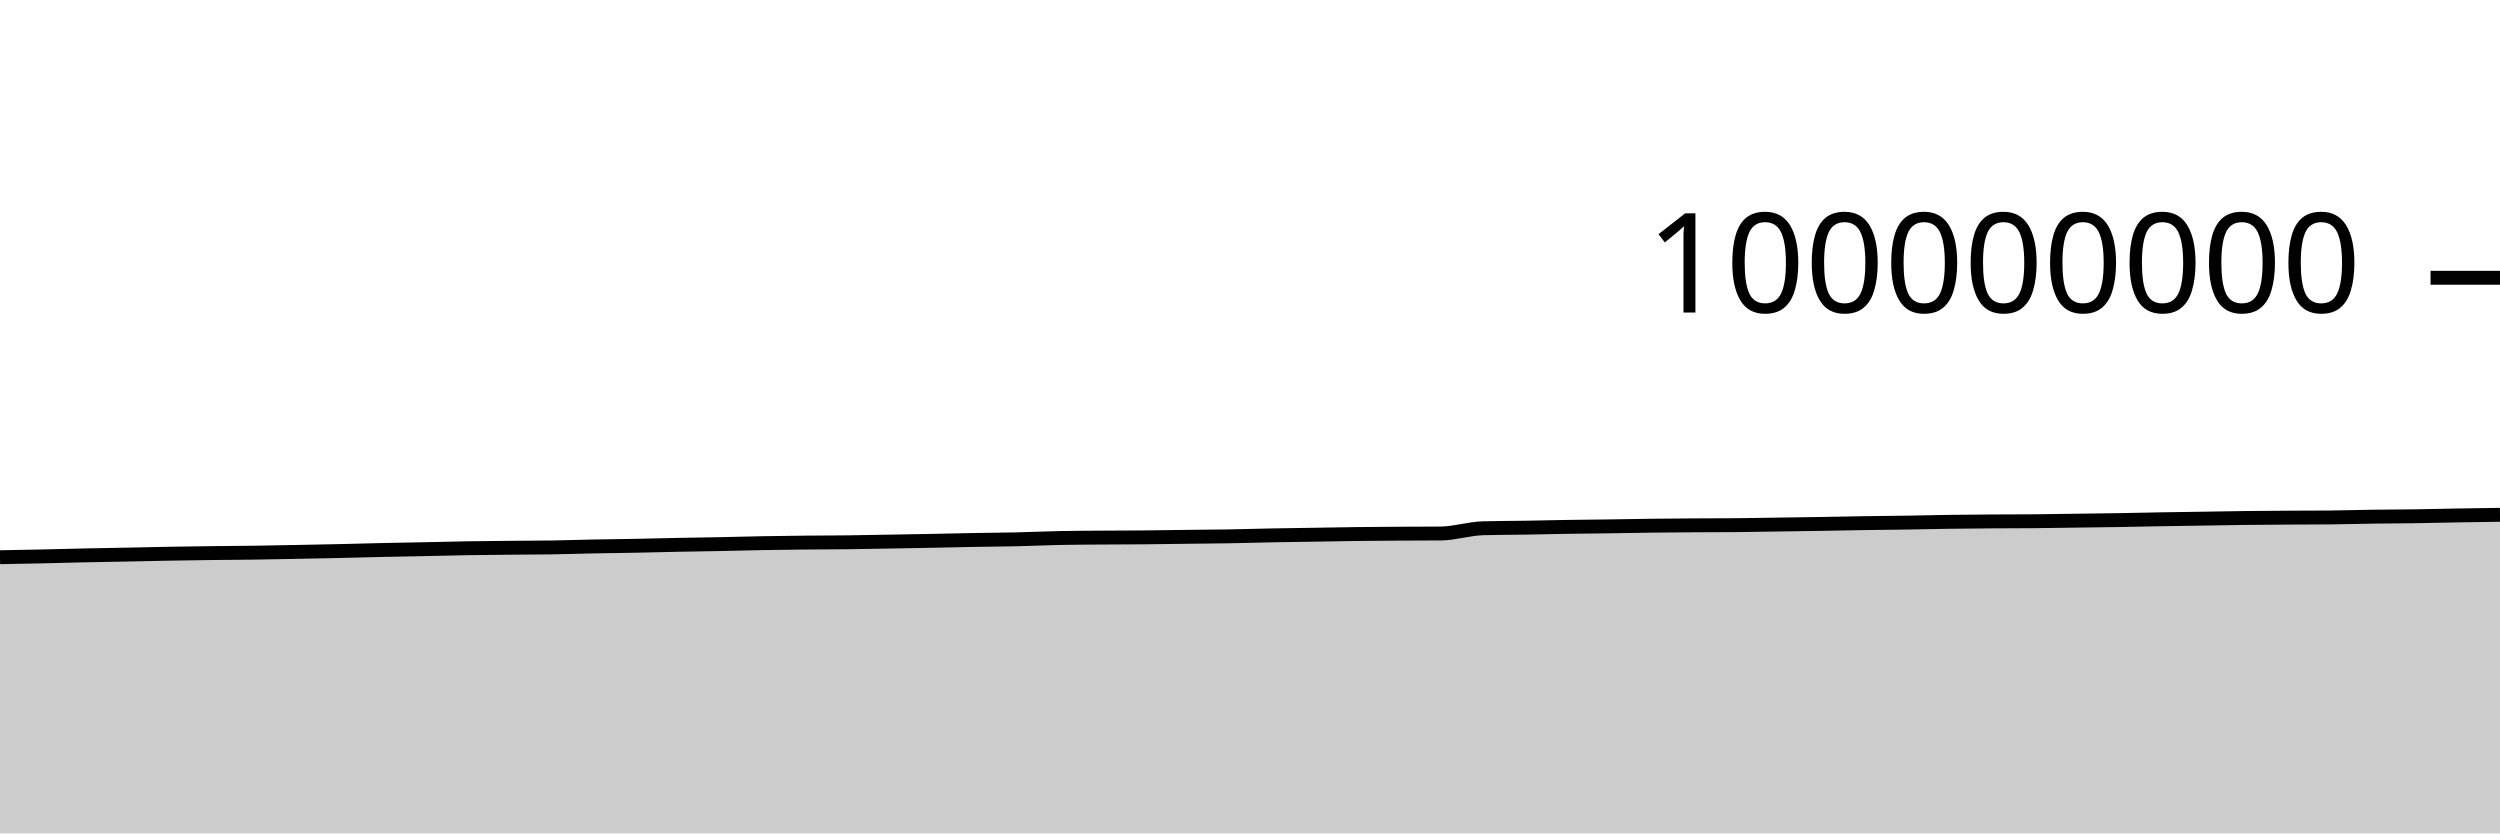
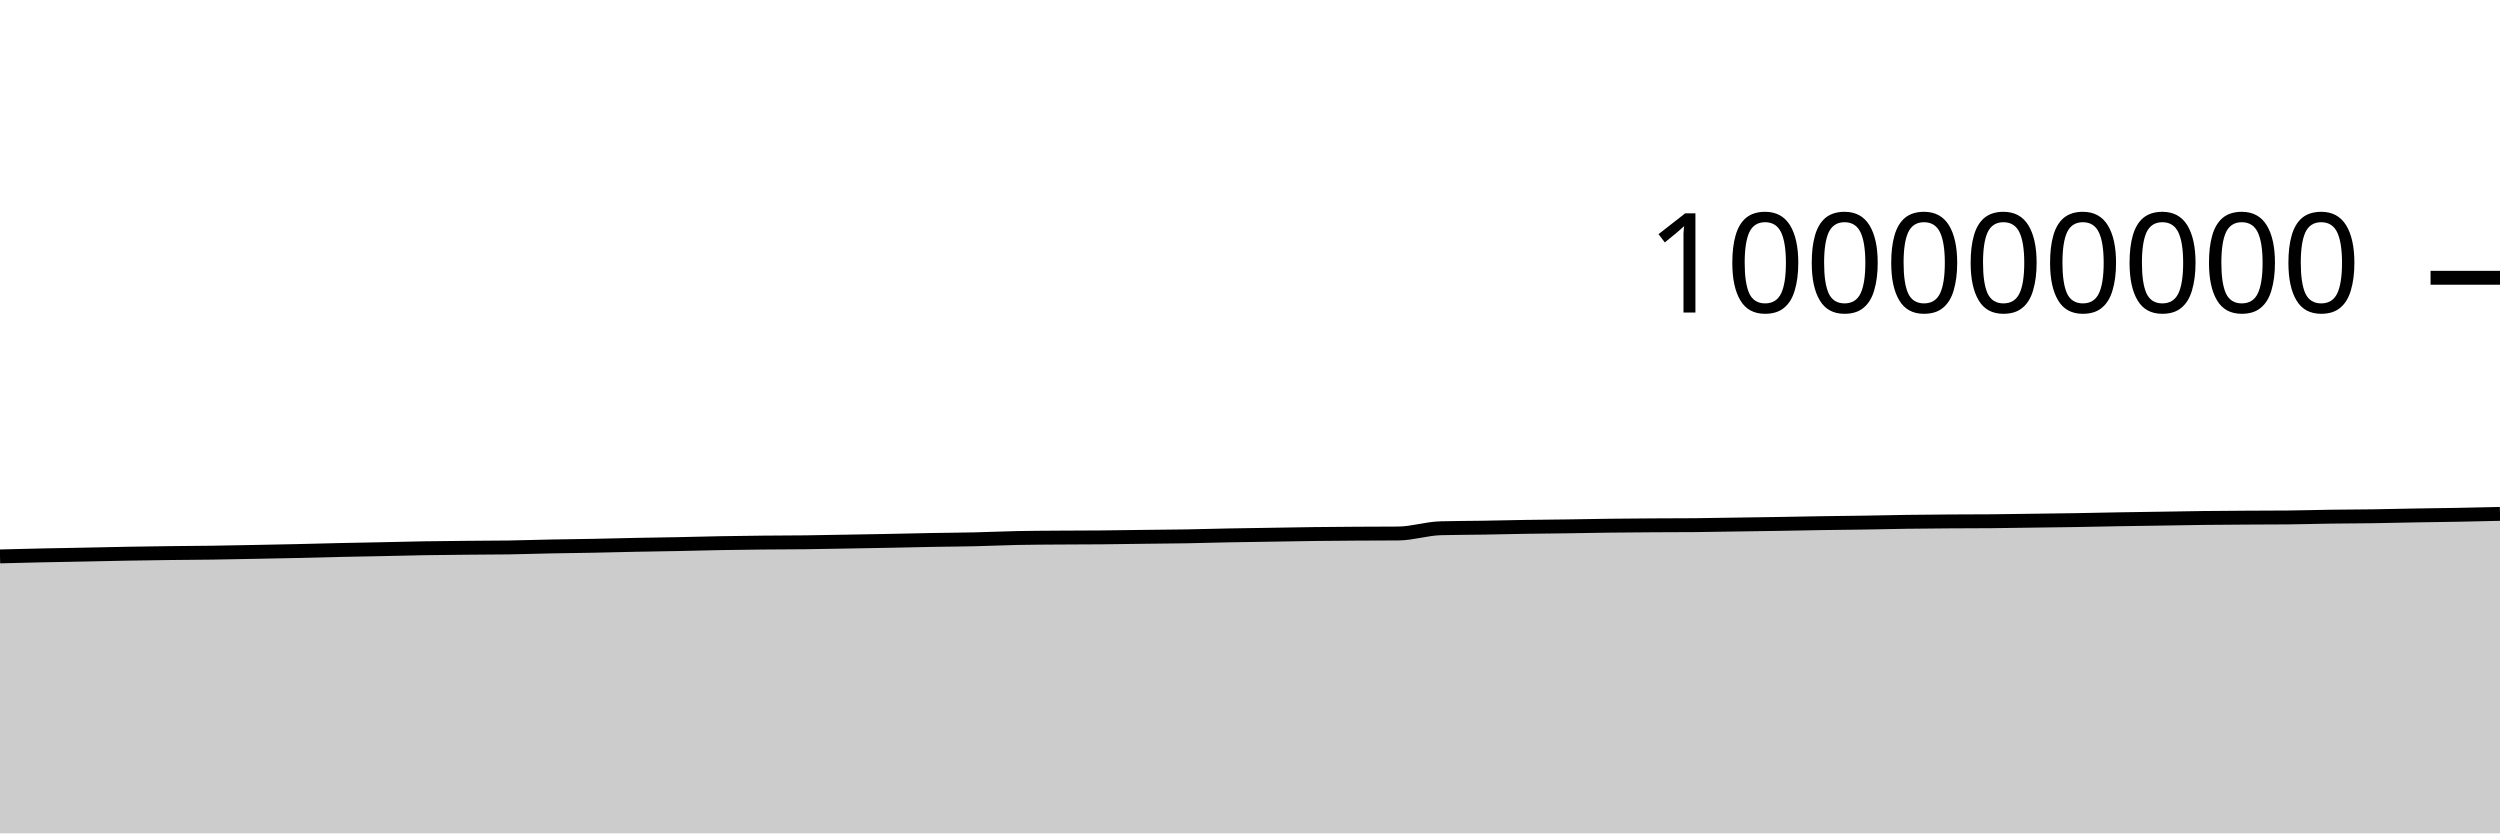
<svg xmlns="http://www.w3.org/2000/svg" viewBox="0 0 180 60">
  <g transform="translate(0,20)">
-     <path class="area" fill="rgba(0, 0, 0, 0.2)" d="M0,20.119C1.017,20.101,2.034,20.083,3.051,20.061C4.068,20.039,5.085,20.009,6.102,19.987C7.119,19.966,8.136,19.95,9.153,19.93C10.169,19.91,11.186,19.885,12.203,19.867C13.22,19.85,14.237,19.835,15.254,19.822C16.271,19.81,17.288,19.806,18.305,19.792C19.322,19.777,20.339,19.756,21.356,19.737C22.373,19.717,23.39,19.698,24.407,19.676C25.424,19.653,26.441,19.624,27.458,19.601C28.475,19.579,29.492,19.562,30.508,19.541C31.525,19.52,32.542,19.492,33.559,19.475C34.576,19.458,35.593,19.45,36.61,19.44C37.627,19.43,38.644,19.431,39.661,19.416C40.678,19.4,41.695,19.365,42.712,19.345C43.729,19.325,44.746,19.316,45.763,19.296C46.78,19.277,47.797,19.248,48.814,19.228C49.831,19.208,50.847,19.196,51.864,19.175C52.881,19.155,53.898,19.125,54.915,19.107C55.932,19.088,56.949,19.076,57.966,19.066C58.983,19.056,60,19.057,61.017,19.045C62.034,19.033,63.051,19.011,64.068,18.994C65.085,18.976,66.102,18.96,67.119,18.94C68.136,18.921,69.153,18.895,70.169,18.876C71.186,18.858,72.203,18.853,73.22,18.83C74.237,18.807,75.254,18.758,76.271,18.737C77.288,18.716,78.305,18.713,79.322,18.706C80.339,18.698,81.356,18.7,82.373,18.691C83.39,18.682,84.407,18.665,85.424,18.652C86.441,18.64,87.458,18.634,88.475,18.617C89.492,18.6,90.508,18.568,91.525,18.548C92.542,18.529,93.559,18.516,94.576,18.5C95.593,18.484,96.61,18.463,97.627,18.451C98.644,18.438,99.661,18.432,100.678,18.425C101.695,18.419,102.712,18.421,103.729,18.412C104.746,18.403,105.763,18.062,106.78,18.034C107.797,18.006,108.814,18.008,109.831,17.992C110.847,17.975,111.864,17.95,112.881,17.934C113.898,17.918,114.915,17.911,115.932,17.897C116.949,17.882,117.966,17.861,118.983,17.849C120,17.837,121.017,17.83,122.034,17.824C123.051,17.818,124.068,17.82,125.085,17.811C126.102,17.803,127.119,17.781,128.136,17.766C129.153,17.751,130.169,17.738,131.186,17.721C132.203,17.705,133.22,17.682,134.237,17.666C135.254,17.65,136.271,17.643,137.288,17.627C138.305,17.611,139.322,17.585,140.339,17.571C141.356,17.556,142.373,17.549,143.39,17.542C144.407,17.535,145.424,17.538,146.441,17.529C147.458,17.521,148.475,17.501,149.492,17.488C150.508,17.474,151.525,17.463,152.542,17.447C153.559,17.43,154.576,17.405,155.593,17.388C156.61,17.371,157.627,17.358,158.644,17.342C159.661,17.327,160.678,17.306,161.695,17.294C162.712,17.282,163.729,17.276,164.746,17.27C165.763,17.264,166.78,17.265,167.797,17.256C168.814,17.247,169.831,17.214,170.847,17.2C171.864,17.186,172.881,17.186,173.898,17.171C174.915,17.157,175.932,17.129,176.949,17.112C177.966,17.094,178.983,17.08,180,17.066L180,40C178.983,40,177.966,40,176.949,40C175.932,40,174.915,40,173.898,40C172.881,40,171.864,40,170.847,40C169.831,40,168.814,40,167.797,40C166.78,40,165.763,40,164.746,40C163.729,40,162.712,40,161.695,40C160.678,40,159.661,40,158.644,40C157.627,40,156.61,40,155.593,40C154.576,40,153.559,40,152.542,40C151.525,40,150.508,40,149.492,40C148.475,40,147.458,40,146.441,40C145.424,40,144.407,40,143.39,40C142.373,40,141.356,40,140.339,40C139.322,40,138.305,40,137.288,40C136.271,40,135.254,40,134.237,40C133.22,40,132.203,40,131.186,40C130.169,40,129.153,40,128.136,40C127.119,40,126.102,40,125.085,40C124.068,40,123.051,40,122.034,40C121.017,40,120,40,118.983,40C117.966,40,116.949,40,115.932,40C114.915,40,113.898,40,112.881,40C111.864,40,110.847,40,109.831,40C108.814,40,107.797,40,106.78,40C105.763,40,104.746,40,103.729,40C102.712,40,101.695,40,100.678,40C99.661,40,98.644,40,97.627,40C96.61,40,95.593,40,94.576,40C93.559,40,92.542,40,91.525,40C90.508,40,89.492,40,88.475,40C87.458,40,86.441,40,85.424,40C84.407,40,83.39,40,82.373,40C81.356,40,80.339,40,79.322,40C78.305,40,77.288,40,76.271,40C75.254,40,74.237,40,73.22,40C72.203,40,71.186,40,70.169,40C69.153,40,68.136,40,67.119,40C66.102,40,65.085,40,64.068,40C63.051,40,62.034,40,61.017,40C60,40,58.983,40,57.966,40C56.949,40,55.932,40,54.915,40C53.898,40,52.881,40,51.864,40C50.847,40,49.831,40,48.814,40C47.797,40,46.78,40,45.763,40C44.746,40,43.729,40,42.712,40C41.695,40,40.678,40,39.661,40C38.644,40,37.627,40,36.61,40C35.593,40,34.576,40,33.559,40C32.542,40,31.525,40,30.508,40C29.492,40,28.475,40,27.458,40C26.441,40,25.424,40,24.407,40C23.39,40,22.373,40,21.356,40C20.339,40,19.322,40,18.305,40C17.288,40,16.271,40,15.254,40C14.237,40,13.22,40,12.203,40C11.186,40,10.169,40,9.153,40C8.136,40,7.119,40,6.102,40C5.085,40,4.068,40,3.051,40C2.034,40,1.017,40,0,40Z" />
-     <path class="line" stroke="black" fill="none" d="M0,20.119C1.017,20.101,2.034,20.083,3.051,20.061C4.068,20.039,5.085,20.009,6.102,19.987C7.119,19.966,8.136,19.95,9.153,19.93C10.169,19.91,11.186,19.885,12.203,19.867C13.22,19.85,14.237,19.835,15.254,19.822C16.271,19.81,17.288,19.806,18.305,19.792C19.322,19.777,20.339,19.756,21.356,19.737C22.373,19.717,23.39,19.698,24.407,19.676C25.424,19.653,26.441,19.624,27.458,19.601C28.475,19.579,29.492,19.562,30.508,19.541C31.525,19.52,32.542,19.492,33.559,19.475C34.576,19.458,35.593,19.45,36.61,19.44C37.627,19.43,38.644,19.431,39.661,19.416C40.678,19.4,41.695,19.365,42.712,19.345C43.729,19.325,44.746,19.316,45.763,19.296C46.78,19.277,47.797,19.248,48.814,19.228C49.831,19.208,50.847,19.196,51.864,19.175C52.881,19.155,53.898,19.125,54.915,19.107C55.932,19.088,56.949,19.076,57.966,19.066C58.983,19.056,60,19.057,61.017,19.045C62.034,19.033,63.051,19.011,64.068,18.994C65.085,18.976,66.102,18.96,67.119,18.94C68.136,18.921,69.153,18.895,70.169,18.876C71.186,18.858,72.203,18.853,73.22,18.83C74.237,18.807,75.254,18.758,76.271,18.737C77.288,18.716,78.305,18.713,79.322,18.706C80.339,18.698,81.356,18.7,82.373,18.691C83.39,18.682,84.407,18.665,85.424,18.652C86.441,18.64,87.458,18.634,88.475,18.617C89.492,18.6,90.508,18.568,91.525,18.548C92.542,18.529,93.559,18.516,94.576,18.5C95.593,18.484,96.61,18.463,97.627,18.451C98.644,18.438,99.661,18.432,100.678,18.425C101.695,18.419,102.712,18.421,103.729,18.412C104.746,18.403,105.763,18.062,106.78,18.034C107.797,18.006,108.814,18.008,109.831,17.992C110.847,17.975,111.864,17.95,112.881,17.934C113.898,17.918,114.915,17.911,115.932,17.897C116.949,17.882,117.966,17.861,118.983,17.849C120,17.837,121.017,17.83,122.034,17.824C123.051,17.818,124.068,17.82,125.085,17.811C126.102,17.803,127.119,17.781,128.136,17.766C129.153,17.751,130.169,17.738,131.186,17.721C132.203,17.705,133.22,17.682,134.237,17.666C135.254,17.65,136.271,17.643,137.288,17.627C138.305,17.611,139.322,17.585,140.339,17.571C141.356,17.556,142.373,17.549,143.39,17.542C144.407,17.535,145.424,17.538,146.441,17.529C147.458,17.521,148.475,17.501,149.492,17.488C150.508,17.474,151.525,17.463,152.542,17.447C153.559,17.43,154.576,17.405,155.593,17.388C156.61,17.371,157.627,17.358,158.644,17.342C159.661,17.327,160.678,17.306,161.695,17.294C162.712,17.282,163.729,17.276,164.746,17.27C165.763,17.264,166.78,17.265,167.797,17.256C168.814,17.247,169.831,17.214,170.847,17.2C171.864,17.186,172.881,17.186,173.898,17.171C174.915,17.157,175.932,17.129,176.949,17.112C177.966,17.094,178.983,17.08,180,17.066" />
+     <path class="area" fill="rgba(0, 0, 0, 0.2)" d="M0,20.061C1.017,20.035,2.034,20.009,3.051,19.987C4.068,19.966,5.085,19.95,6.102,19.93C7.119,19.91,8.136,19.885,9.153,19.867C10.169,19.85,11.186,19.835,12.203,19.822C13.22,19.81,14.237,19.806,15.254,19.792C16.271,19.777,17.288,19.756,18.305,19.737C19.322,19.717,20.339,19.698,21.356,19.676C22.373,19.653,23.39,19.624,24.407,19.601C25.424,19.579,26.441,19.562,27.458,19.541C28.475,19.52,29.492,19.492,30.508,19.475C31.525,19.458,32.542,19.45,33.559,19.44C34.576,19.43,35.593,19.431,36.61,19.416C37.627,19.4,38.644,19.365,39.661,19.345C40.678,19.325,41.695,19.316,42.712,19.296C43.729,19.277,44.746,19.248,45.763,19.228C46.78,19.208,47.797,19.196,48.814,19.175C49.831,19.155,50.847,19.125,51.864,19.107C52.881,19.088,53.898,19.076,54.915,19.066C55.932,19.056,56.949,19.057,57.966,19.045C58.983,19.033,60,19.011,61.017,18.994C62.034,18.976,63.051,18.96,64.068,18.94C65.085,18.921,66.102,18.895,67.119,18.876C68.136,18.858,69.153,18.853,70.169,18.83C71.186,18.807,72.203,18.758,73.22,18.737C74.237,18.716,75.254,18.713,76.271,18.706C77.288,18.698,78.305,18.7,79.322,18.691C80.339,18.682,81.356,18.665,82.373,18.652C83.39,18.64,84.407,18.634,85.424,18.617C86.441,18.6,87.458,18.568,88.475,18.548C89.492,18.529,90.508,18.516,91.525,18.5C92.542,18.484,93.559,18.463,94.576,18.451C95.593,18.438,96.61,18.432,97.627,18.425C98.644,18.419,99.661,18.421,100.678,18.412C101.695,18.403,102.712,18.062,103.729,18.034C104.746,18.006,105.763,18.008,106.78,17.992C107.797,17.975,108.814,17.95,109.831,17.934C110.847,17.918,111.864,17.911,112.881,17.897C113.898,17.882,114.915,17.861,115.932,17.849C116.949,17.837,117.966,17.83,118.983,17.824C120,17.818,121.017,17.82,122.034,17.811C123.051,17.803,124.068,17.781,125.085,17.766C126.102,17.751,127.119,17.738,128.136,17.721C129.153,17.705,130.169,17.682,131.186,17.666C132.203,17.65,133.22,17.643,134.237,17.627C135.254,17.611,136.271,17.585,137.288,17.571C138.305,17.556,139.322,17.549,140.339,17.542C141.356,17.535,142.373,17.538,143.39,17.529C144.407,17.521,145.424,17.501,146.441,17.488C147.458,17.474,148.475,17.463,149.492,17.447C150.508,17.43,151.525,17.405,152.542,17.388C153.559,17.371,154.576,17.358,155.593,17.342C156.61,17.327,157.627,17.306,158.644,17.294C159.661,17.282,160.678,17.276,161.695,17.27C162.712,17.264,163.729,17.265,164.746,17.256C165.763,17.247,166.78,17.214,167.797,17.2C168.814,17.186,169.831,17.186,170.847,17.171C171.864,17.157,172.881,17.129,173.898,17.112C174.915,17.094,175.932,17.085,176.949,17.066C177.966,17.048,178.983,17.024,180,17L180,40C178.983,40,177.966,40,176.949,40C175.932,40,174.915,40,173.898,40C172.881,40,171.864,40,170.847,40C169.831,40,168.814,40,167.797,40C166.78,40,165.763,40,164.746,40C163.729,40,162.712,40,161.695,40C160.678,40,159.661,40,158.644,40C157.627,40,156.61,40,155.593,40C154.576,40,153.559,40,152.542,40C151.525,40,150.508,40,149.492,40C148.475,40,147.458,40,146.441,40C145.424,40,144.407,40,143.39,40C142.373,40,141.356,40,140.339,40C139.322,40,138.305,40,137.288,40C136.271,40,135.254,40,134.237,40C133.22,40,132.203,40,131.186,40C130.169,40,129.153,40,128.136,40C127.119,40,126.102,40,125.085,40C124.068,40,123.051,40,122.034,40C121.017,40,120,40,118.983,40C117.966,40,116.949,40,115.932,40C114.915,40,113.898,40,112.881,40C111.864,40,110.847,40,109.831,40C108.814,40,107.797,40,106.78,40C105.763,40,104.746,40,103.729,40C102.712,40,101.695,40,100.678,40C99.661,40,98.644,40,97.627,40C96.61,40,95.593,40,94.576,40C93.559,40,92.542,40,91.525,40C90.508,40,89.492,40,88.475,40C87.458,40,86.441,40,85.424,40C84.407,40,83.39,40,82.373,40C81.356,40,80.339,40,79.322,40C78.305,40,77.288,40,76.271,40C75.254,40,74.237,40,73.22,40C72.203,40,71.186,40,70.169,40C69.153,40,68.136,40,67.119,40C66.102,40,65.085,40,64.068,40C63.051,40,62.034,40,61.017,40C60,40,58.983,40,57.966,40C56.949,40,55.932,40,54.915,40C53.898,40,52.881,40,51.864,40C50.847,40,49.831,40,48.814,40C47.797,40,46.78,40,45.763,40C44.746,40,43.729,40,42.712,40C41.695,40,40.678,40,39.661,40C38.644,40,37.627,40,36.61,40C35.593,40,34.576,40,33.559,40C32.542,40,31.525,40,30.508,40C29.492,40,28.475,40,27.458,40C26.441,40,25.424,40,24.407,40C23.39,40,22.373,40,21.356,40C20.339,40,19.322,40,18.305,40C17.288,40,16.271,40,15.254,40C14.237,40,13.22,40,12.203,40C11.186,40,10.169,40,9.153,40C8.136,40,7.119,40,6.102,40C5.085,40,4.068,40,3.051,40C2.034,40,1.017,40,0,40Z" />
+     <path class="line" stroke="black" fill="none" d="M0,20.061C1.017,20.035,2.034,20.009,3.051,19.987C4.068,19.966,5.085,19.95,6.102,19.93C7.119,19.91,8.136,19.885,9.153,19.867C10.169,19.85,11.186,19.835,12.203,19.822C13.22,19.81,14.237,19.806,15.254,19.792C16.271,19.777,17.288,19.756,18.305,19.737C19.322,19.717,20.339,19.698,21.356,19.676C22.373,19.653,23.39,19.624,24.407,19.601C25.424,19.579,26.441,19.562,27.458,19.541C28.475,19.52,29.492,19.492,30.508,19.475C31.525,19.458,32.542,19.45,33.559,19.44C34.576,19.43,35.593,19.431,36.61,19.416C37.627,19.4,38.644,19.365,39.661,19.345C40.678,19.325,41.695,19.316,42.712,19.296C43.729,19.277,44.746,19.248,45.763,19.228C46.78,19.208,47.797,19.196,48.814,19.175C49.831,19.155,50.847,19.125,51.864,19.107C52.881,19.088,53.898,19.076,54.915,19.066C55.932,19.056,56.949,19.057,57.966,19.045C58.983,19.033,60,19.011,61.017,18.994C62.034,18.976,63.051,18.96,64.068,18.94C65.085,18.921,66.102,18.895,67.119,18.876C68.136,18.858,69.153,18.853,70.169,18.83C71.186,18.807,72.203,18.758,73.22,18.737C74.237,18.716,75.254,18.713,76.271,18.706C77.288,18.698,78.305,18.7,79.322,18.691C80.339,18.682,81.356,18.665,82.373,18.652C83.39,18.64,84.407,18.634,85.424,18.617C86.441,18.6,87.458,18.568,88.475,18.548C89.492,18.529,90.508,18.516,91.525,18.5C92.542,18.484,93.559,18.463,94.576,18.451C95.593,18.438,96.61,18.432,97.627,18.425C98.644,18.419,99.661,18.421,100.678,18.412C101.695,18.403,102.712,18.062,103.729,18.034C104.746,18.006,105.763,18.008,106.78,17.992C107.797,17.975,108.814,17.95,109.831,17.934C110.847,17.918,111.864,17.911,112.881,17.897C113.898,17.882,114.915,17.861,115.932,17.849C116.949,17.837,117.966,17.83,118.983,17.824C120,17.818,121.017,17.82,122.034,17.811C123.051,17.803,124.068,17.781,125.085,17.766C126.102,17.751,127.119,17.738,128.136,17.721C129.153,17.705,130.169,17.682,131.186,17.666C132.203,17.65,133.22,17.643,134.237,17.627C135.254,17.611,136.271,17.585,137.288,17.571C138.305,17.556,139.322,17.549,140.339,17.542C141.356,17.535,142.373,17.538,143.39,17.529C144.407,17.521,145.424,17.501,146.441,17.488C147.458,17.474,148.475,17.463,149.492,17.447C150.508,17.43,151.525,17.405,152.542,17.388C153.559,17.371,154.576,17.358,155.593,17.342C156.61,17.327,157.627,17.306,158.644,17.294C159.661,17.282,160.678,17.276,161.695,17.27C162.712,17.264,163.729,17.265,164.746,17.256C165.763,17.247,166.78,17.214,167.797,17.2C168.814,17.186,169.831,17.186,170.847,17.171C171.864,17.157,172.881,17.129,173.898,17.112C174.915,17.094,175.932,17.085,176.949,17.066C177.966,17.048,178.983,17.024,180,17" />
    <path class="axis-ceiling" stroke-width="1" stroke="black" fill="none" d="M175,0L180,0" />
    <text class="axis-ceiling-label" font-family="sans-serif" text-anchor="end" font-size="10px" x="170" y="2.5">100000000</text>
  </g>
</svg>
